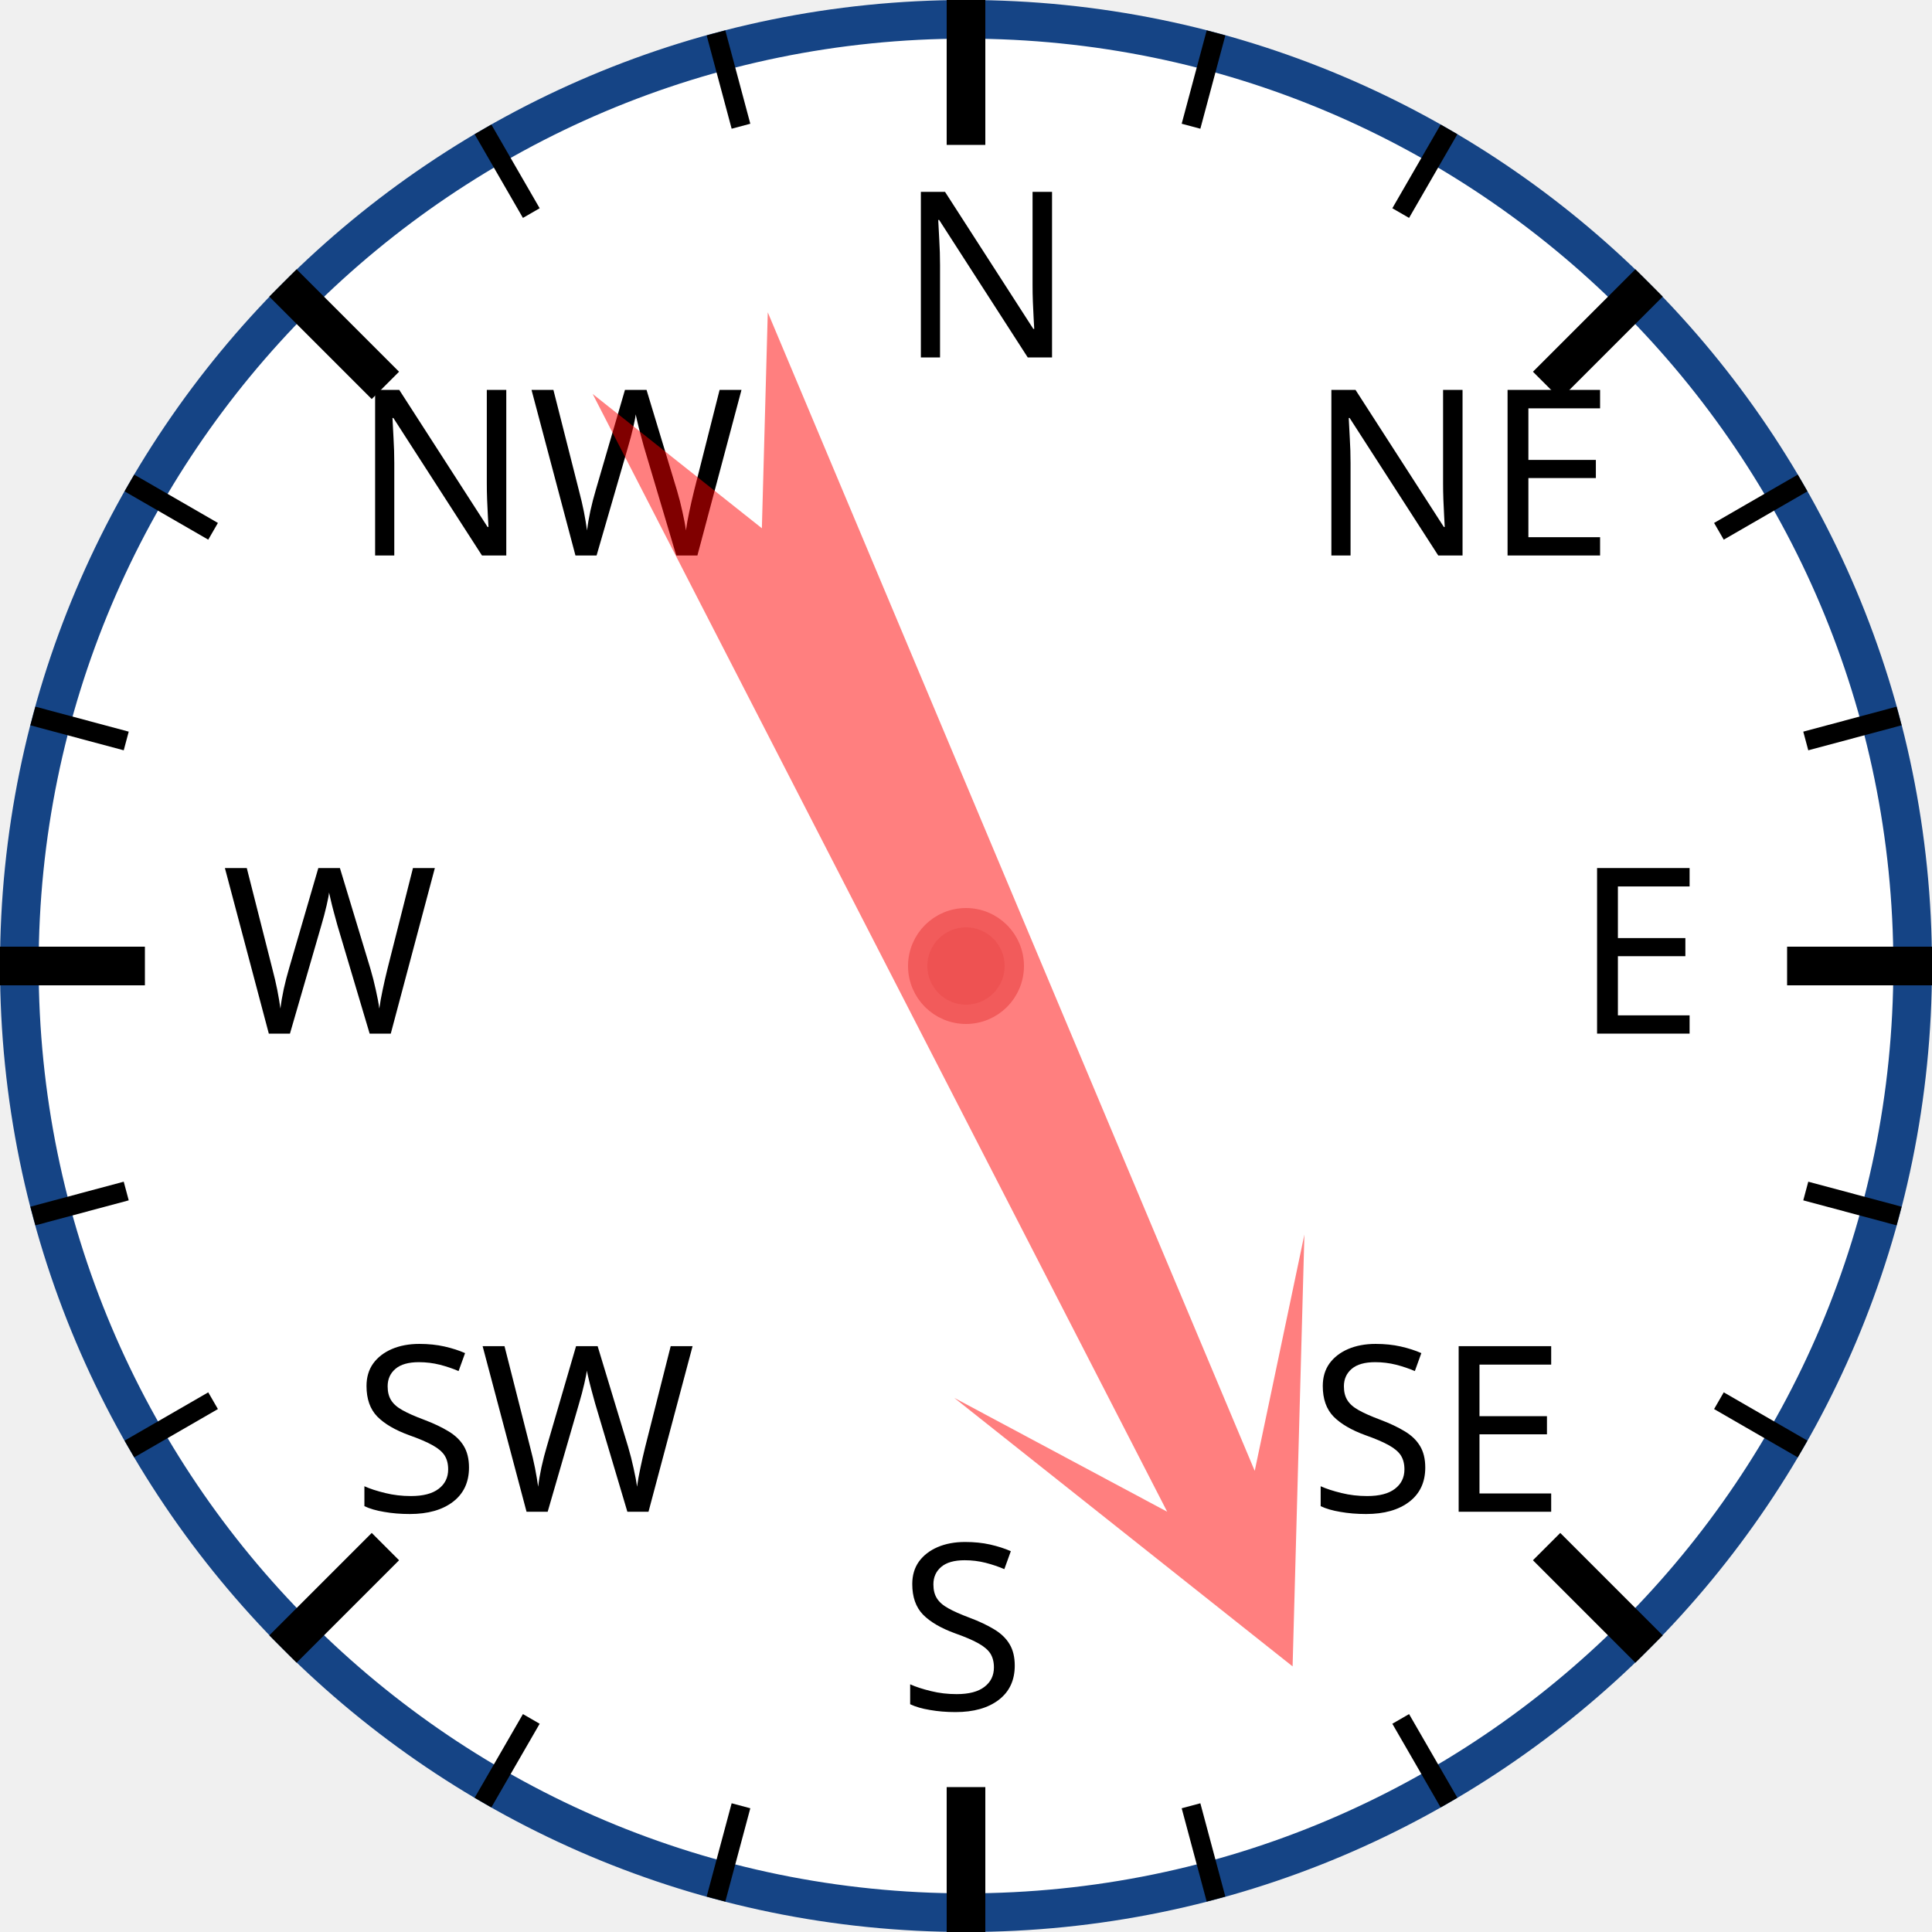
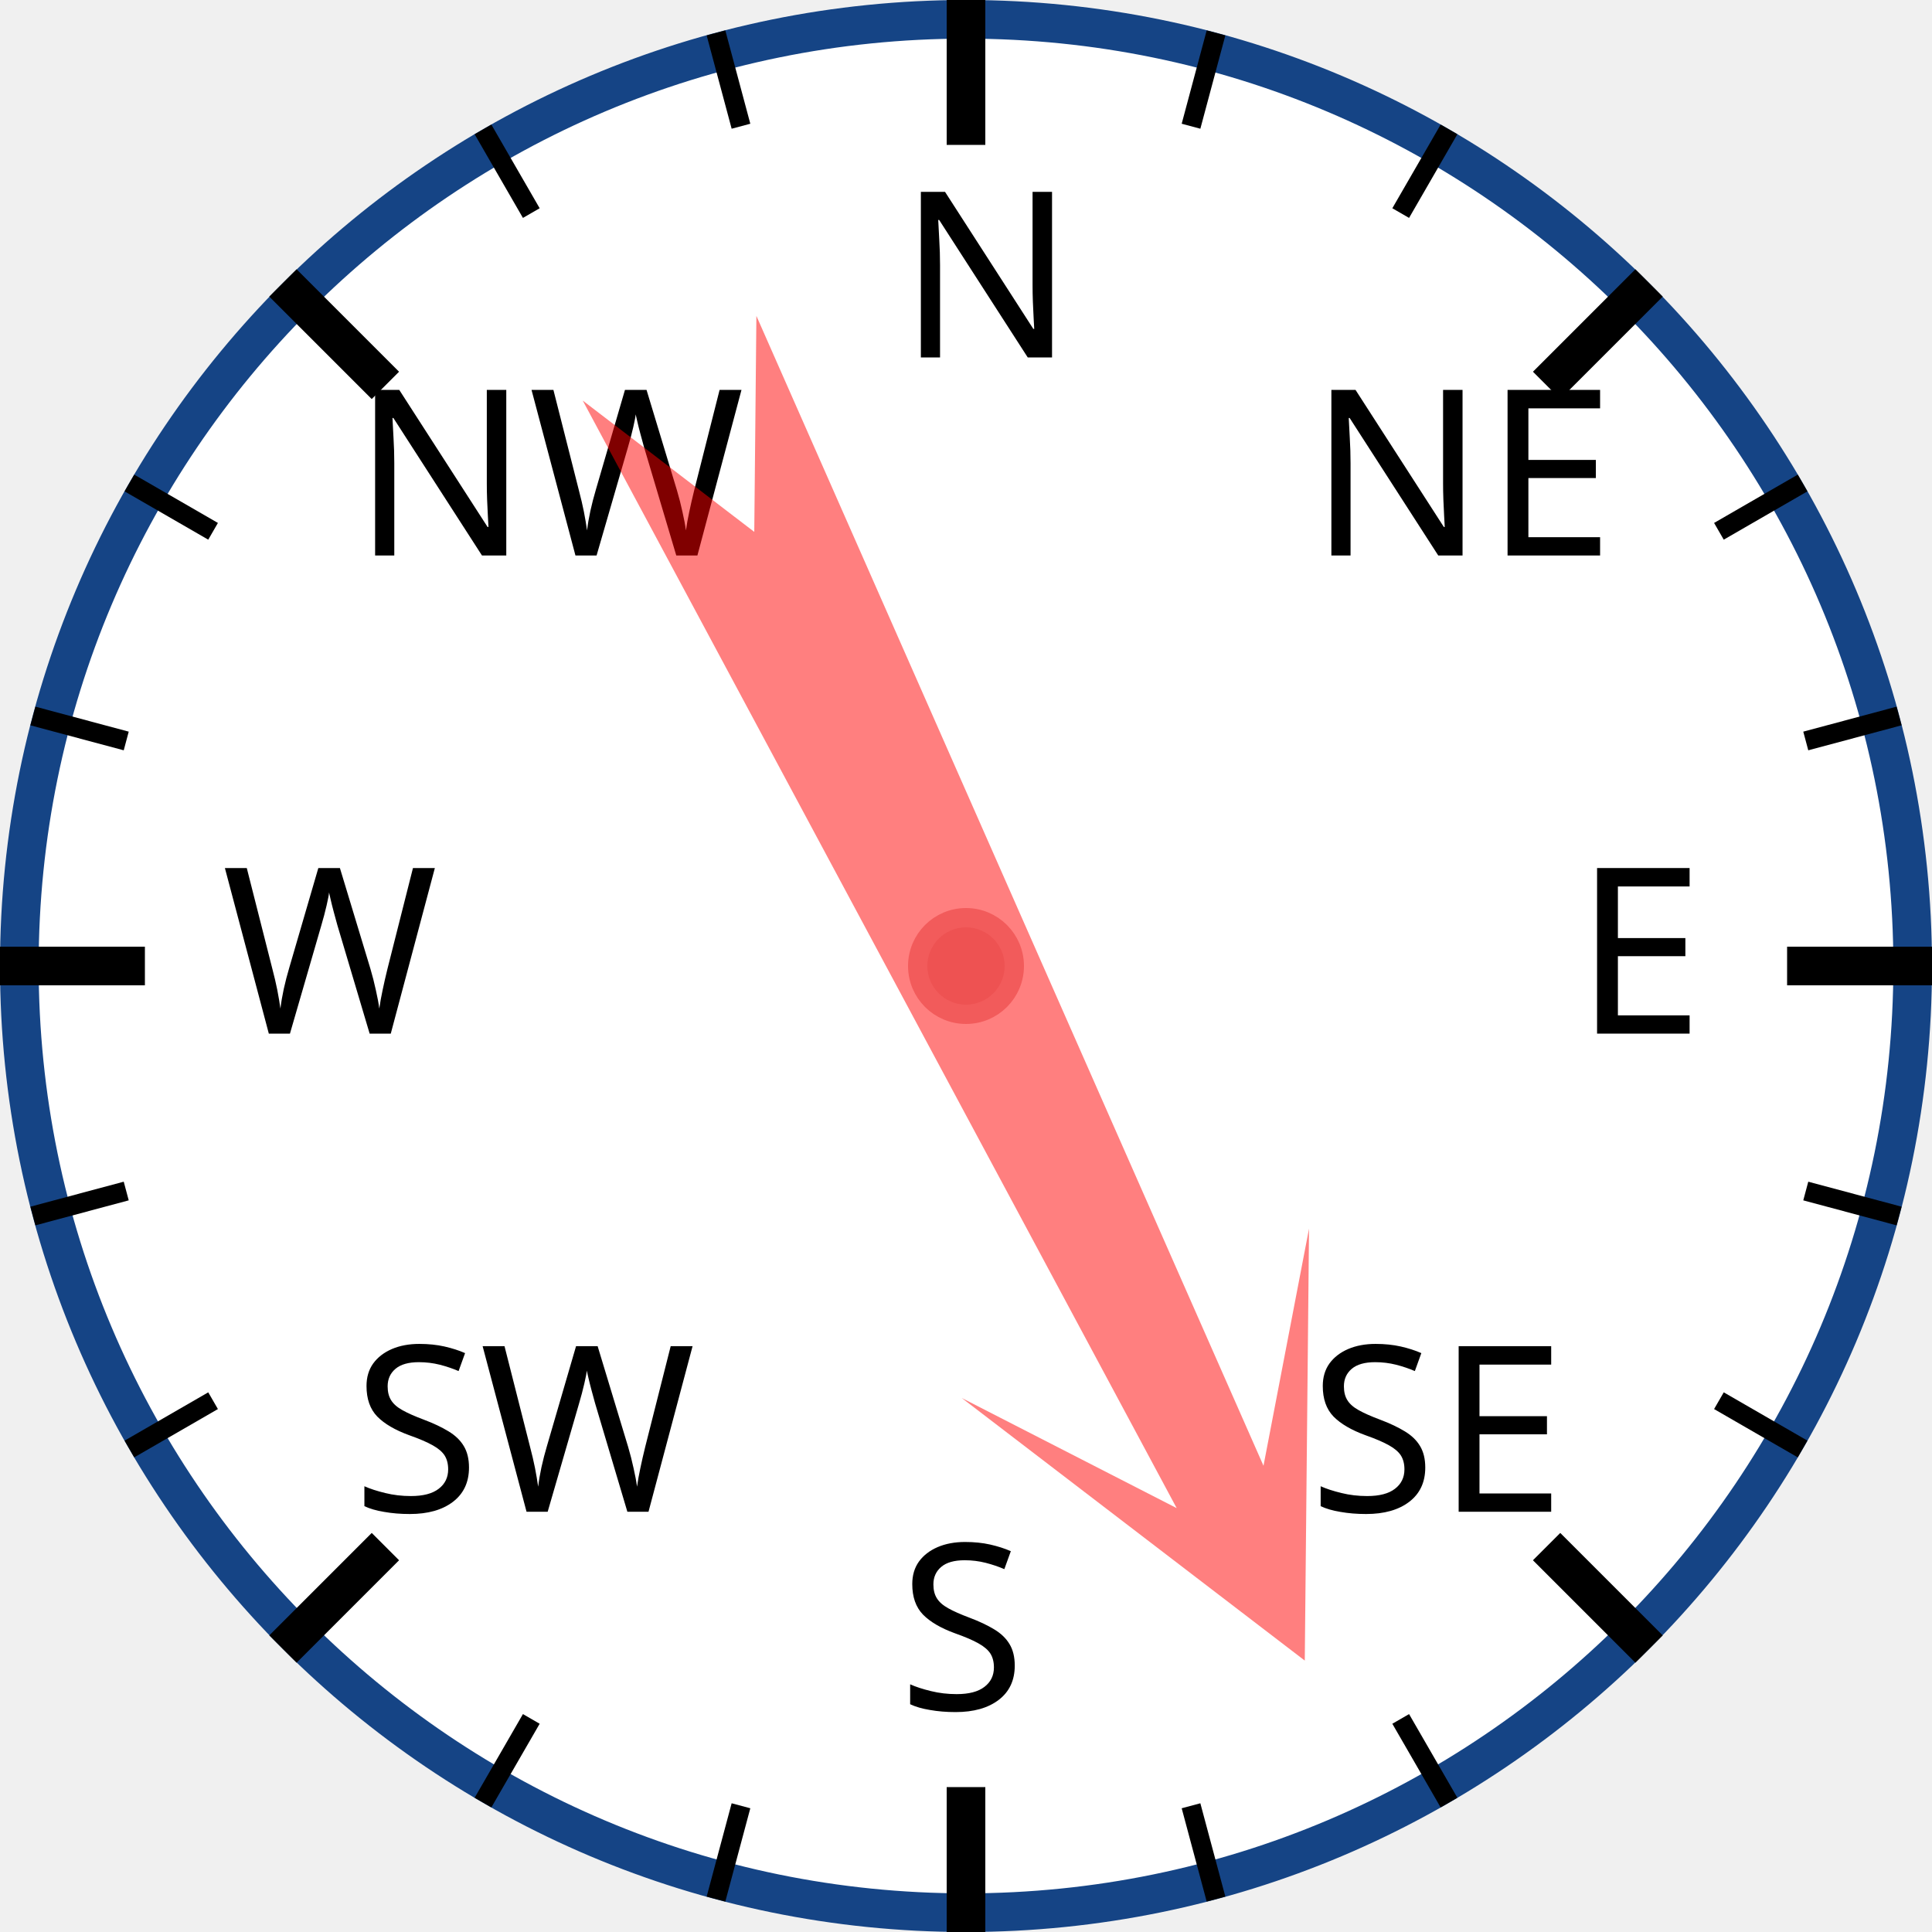
<svg xmlns="http://www.w3.org/2000/svg" width="120px" height="120px" viewBox="0 0 200 200">
  <circle cx="100" cy="100" r="98" style="fill: white; stroke: #154485; stroke-width: 4;" />
  <text x="93.0" y="37.0" style="font-family: sans-serif; font-size: 18pt;">N</text>
  <line x1="100.0" y1="0.0" x2="100.0" y2="15.0" style="stroke: black; stroke-width: 4;" />
  <line x1="74.118" y1="3.407" x2="76.706" y2="13.067" style="stroke: black; stroke-width: 2;" />
  <line x1="50" y1="13.397" x2="55" y2="22.058" style="stroke: black; stroke-width: 2;" />
  <text x="36.503" y="57.503" style="font-family: sans-serif; font-size: 18pt;">NW</text>
  <line x1="29.289" y1="29.289" x2="39.896" y2="39.896" style="stroke: black; stroke-width: 4;" />
  <line x1="13.397" y1="50" x2="22.058" y2="55" style="stroke: black; stroke-width: 2;" />
  <line x1="3.407" y1="74.118" x2="13.067" y2="76.706" style="stroke: black; stroke-width: 2;" />
  <text x="23.0" y="107.0" style="font-family: sans-serif; font-size: 18pt;">W</text>
  <line x1="0.0" y1="100.0" x2="15.0" y2="100.0" style="stroke: black; stroke-width: 4;" />
  <line x1="3.407" y1="125.882" x2="13.067" y2="123.294" style="stroke: black; stroke-width: 2;" />
  <line x1="13.397" y1="150" x2="22.058" y2="145" style="stroke: black; stroke-width: 2;" />
  <text x="36.503" y="156.497" style="font-family: sans-serif; font-size: 18pt;">SW</text>
  <line x1="29.289" y1="170.711" x2="39.896" y2="160.104" style="stroke: black; stroke-width: 4;" />
  <line x1="50" y1="186.603" x2="55" y2="177.942" style="stroke: black; stroke-width: 2;" />
  <line x1="74.118" y1="196.593" x2="76.706" y2="186.933" style="stroke: black; stroke-width: 2;" />
  <text x="93" y="177.0" style="font-family: sans-serif; font-size: 18pt;">S</text>
  <line x1="100" y1="200.0" x2="100" y2="185.0" style="stroke: black; stroke-width: 4;" />
  <line x1="125.882" y1="196.593" x2="123.294" y2="186.933" style="stroke: black; stroke-width: 2;" />
  <line x1="150.0" y1="186.603" x2="145.0" y2="177.942" style="stroke: black; stroke-width: 2;" />
  <text x="135.497" y="156.497" style="font-family: sans-serif; font-size: 18pt;">SE</text>
  <line x1="170.711" y1="170.711" x2="160.104" y2="160.104" style="stroke: black; stroke-width: 4;" />
  <line x1="186.603" y1="150" x2="177.942" y2="145" style="stroke: black; stroke-width: 2;" />
  <line x1="196.593" y1="125.882" x2="186.933" y2="123.294" style="stroke: black; stroke-width: 2;" />
  <text x="163.0" y="107" style="font-family: sans-serif; font-size: 18pt;">E</text>
  <line x1="200.0" y1="100" x2="185.0" y2="100" style="stroke: black; stroke-width: 4;" />
  <line x1="196.593" y1="74.118" x2="186.933" y2="76.706" style="stroke: black; stroke-width: 2;" />
  <line x1="186.603" y1="50" x2="177.942" y2="55" style="stroke: black; stroke-width: 2;" />
  <text x="135.497" y="57.503" style="font-family: sans-serif; font-size: 18pt;">NE</text>
  <line x1="170.711" y1="29.289" x2="160.104" y2="39.896" style="stroke: black; stroke-width: 4;" />
  <line x1="150" y1="13.397" x2="145" y2="22.058" style="stroke: black; stroke-width: 2;" />
  <line x1="125.882" y1="3.407" x2="123.294" y2="13.067" style="stroke: black; stroke-width: 2;" />
-   <polygon points="100 20 120 60 105 40 110 170 100 150 90 170 95 40 80 60" style="fill: red; fill-opacity: 0.5;" transform="rotate(155,100,100)" />
+   <polygon points="100 20 120 60 105 40 110 170 100 150 90 170 95 40 80 60" style="fill: red; fill-opacity: 0.5;" transform="rotate(154,100,100)" />
  <circle cx="100" cy="100" r="5" style="fill: #EE5252; stroke: #F25B5B; stroke-width: 2;" />
</svg>
